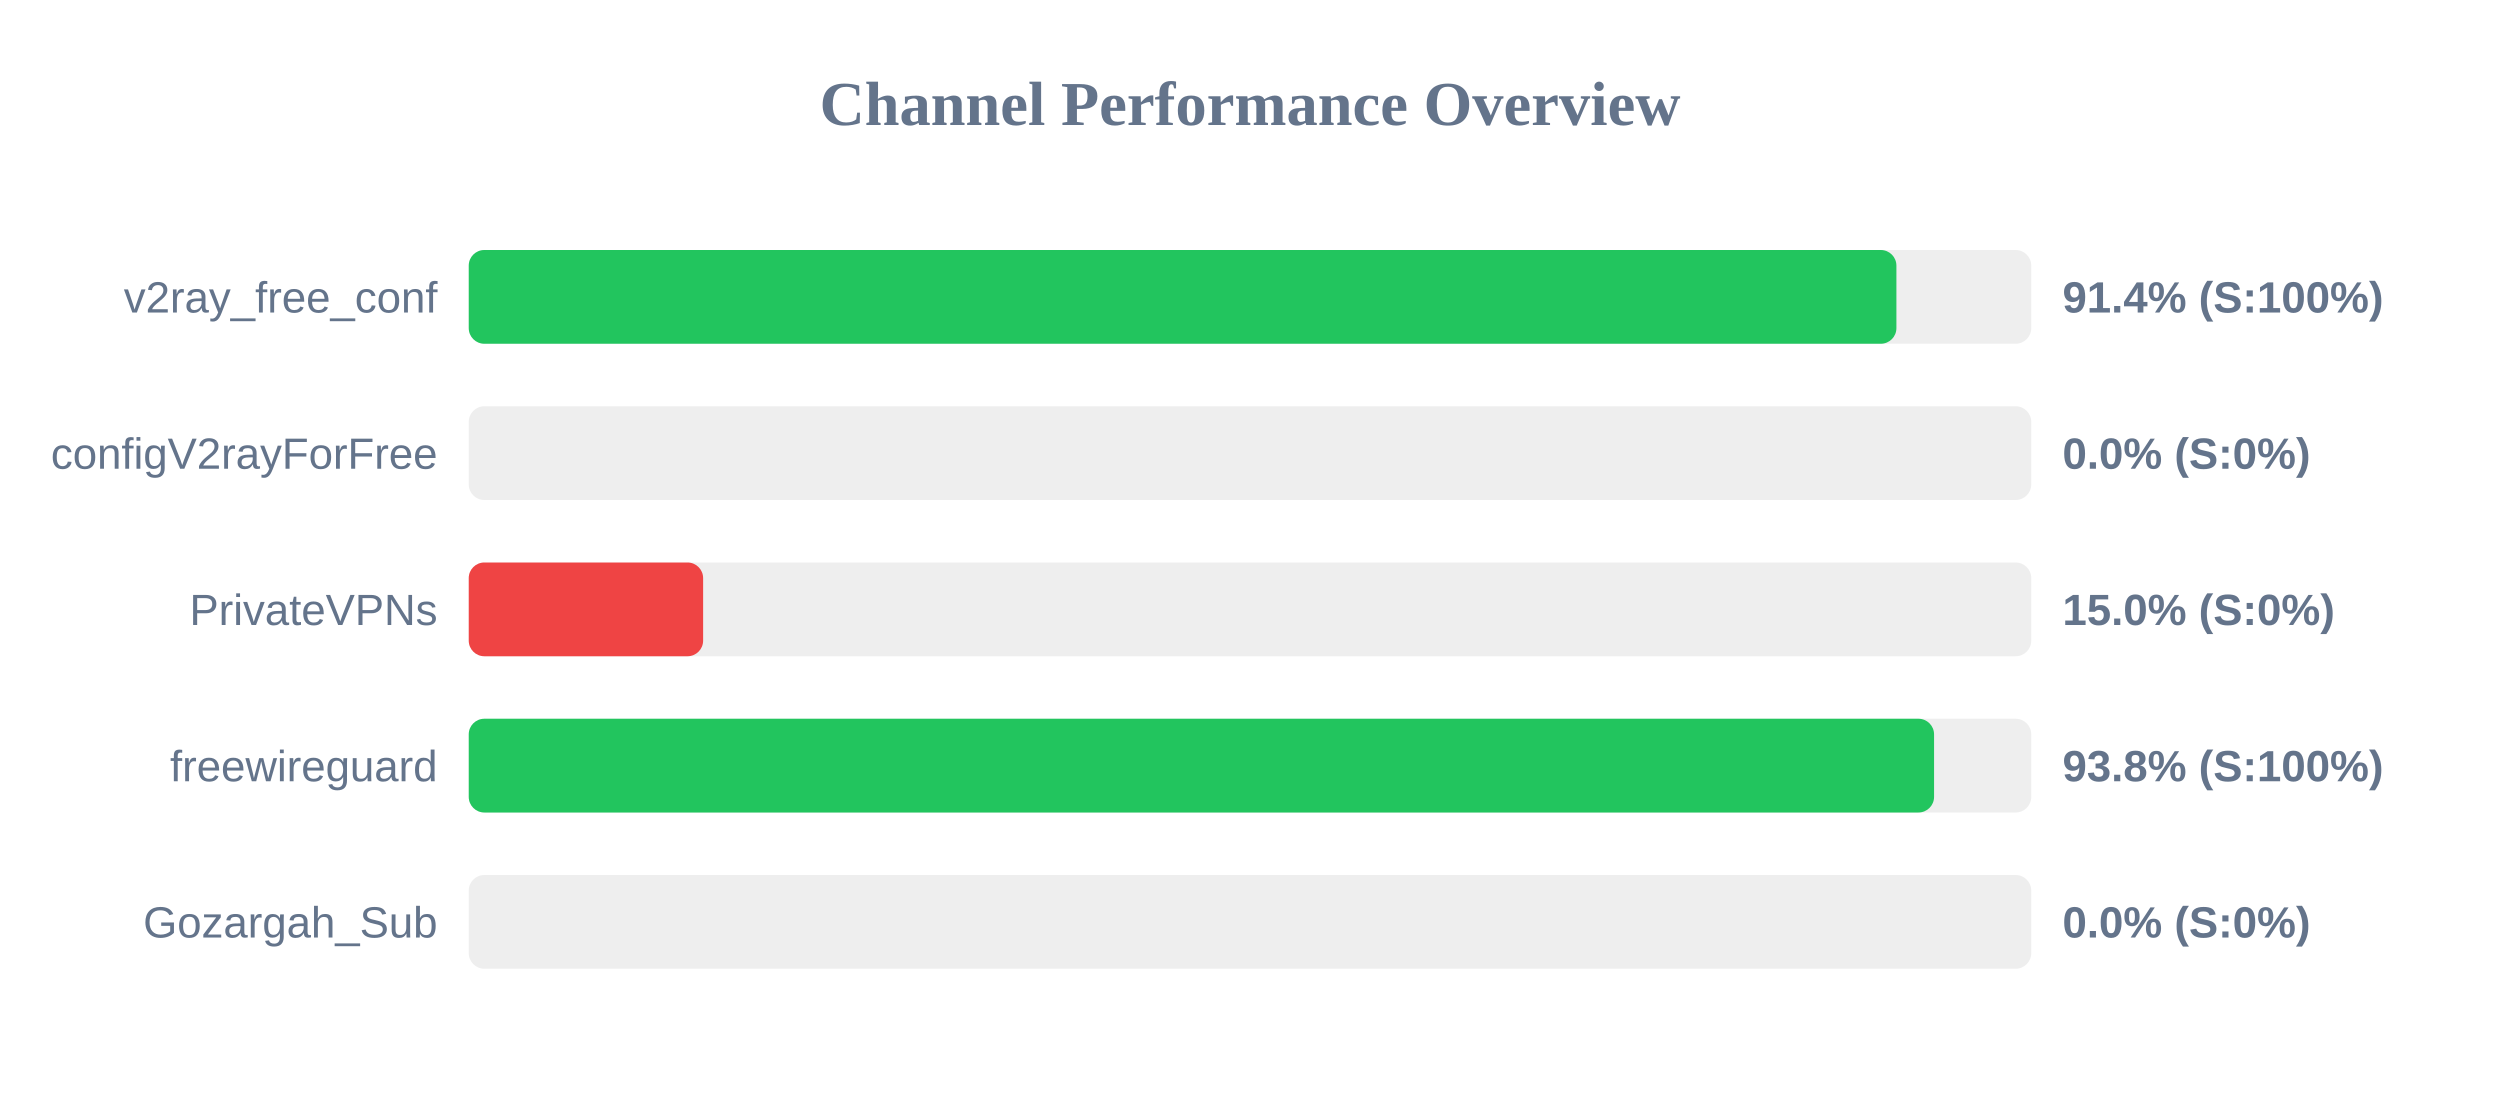
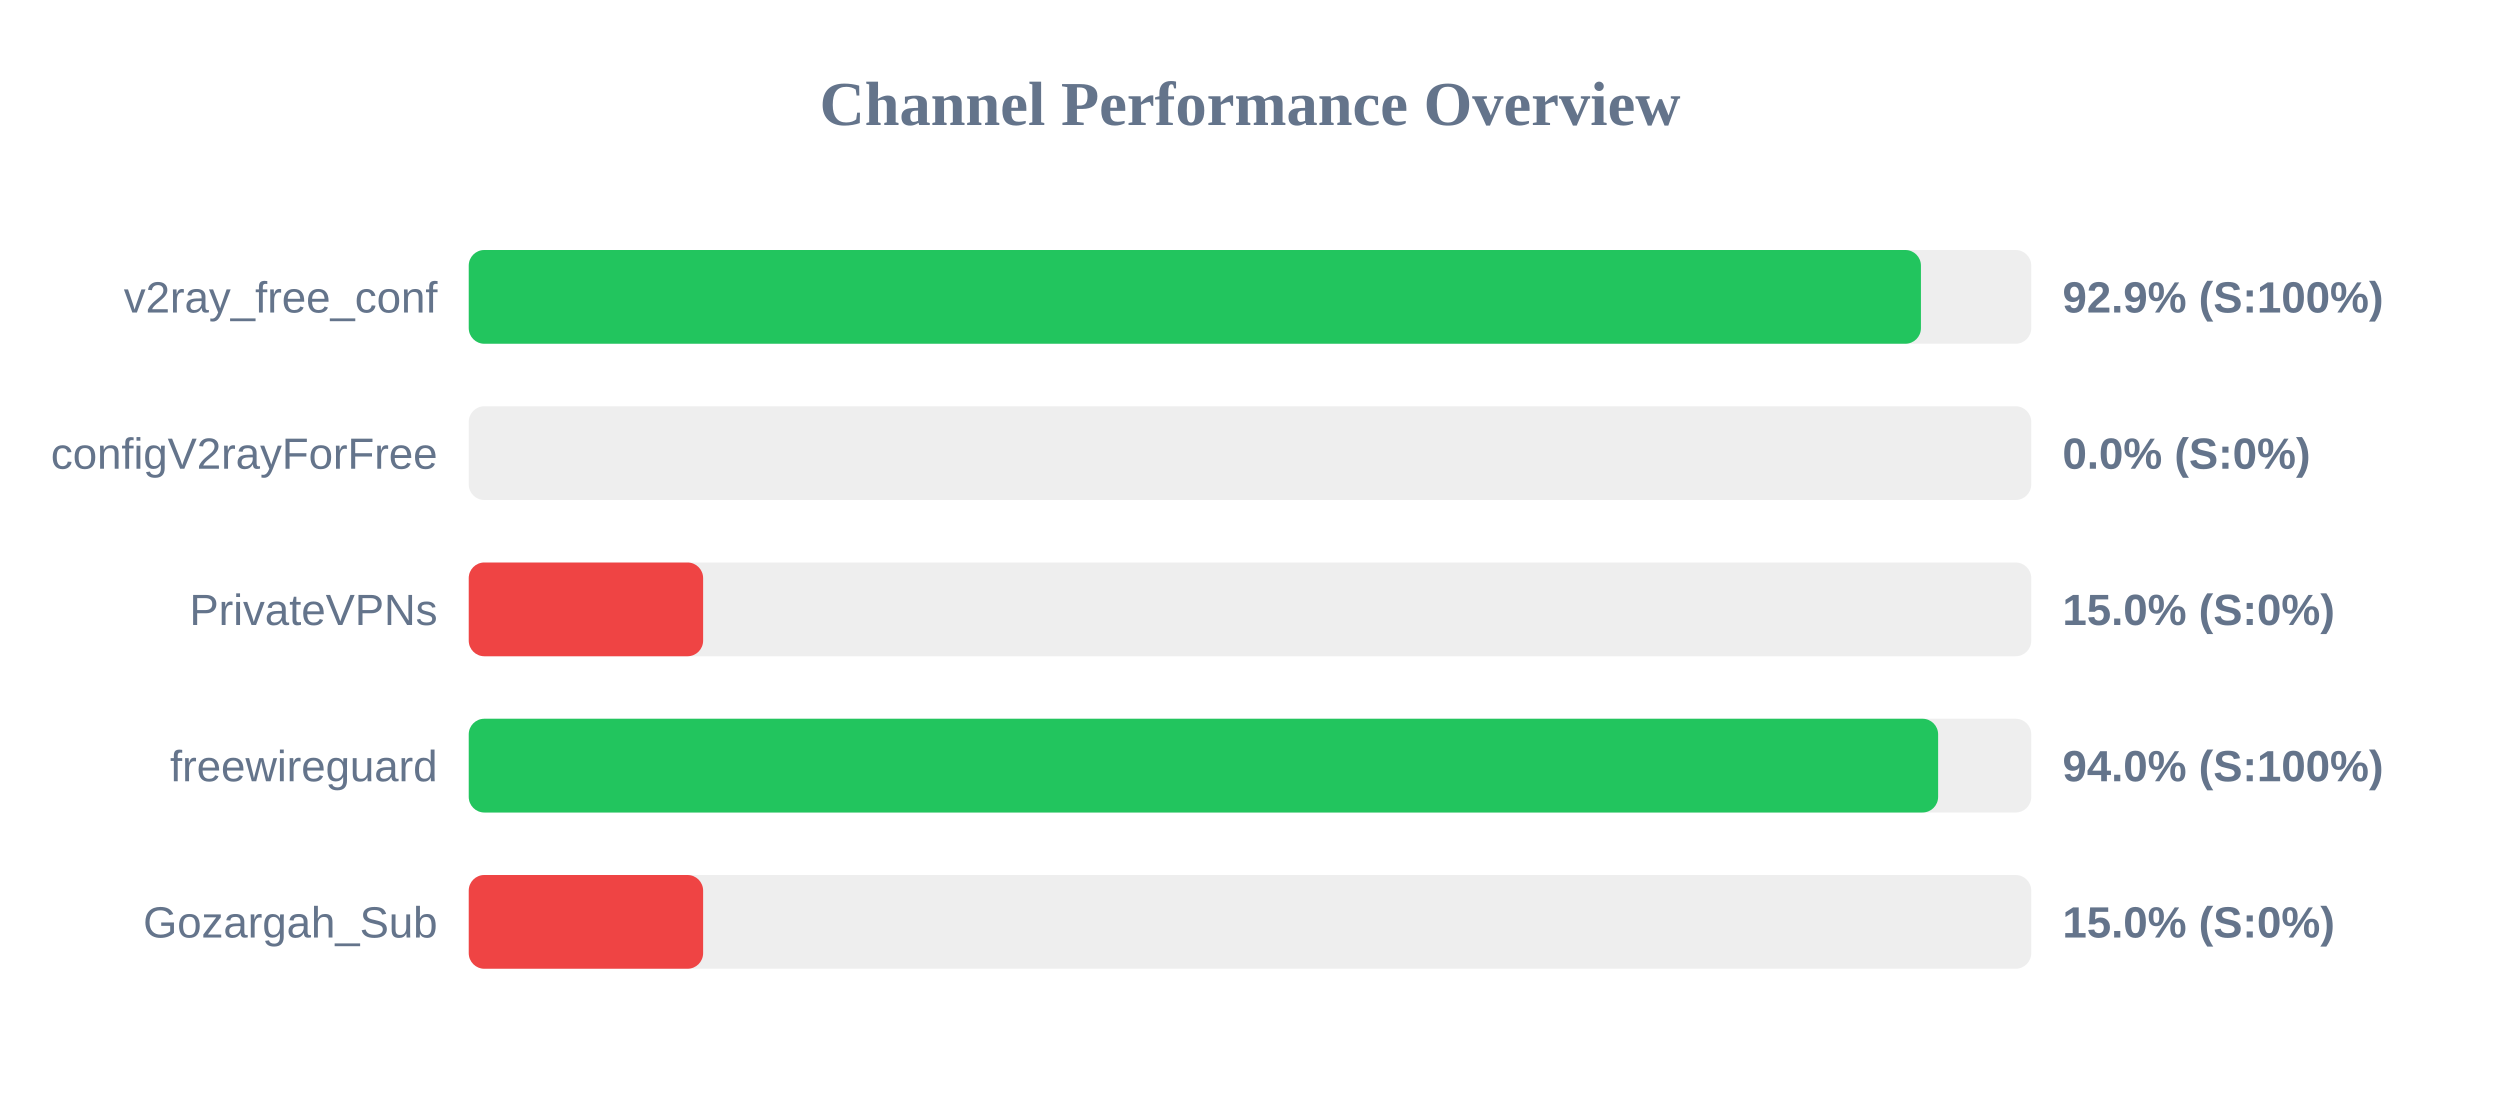
<svg xmlns="http://www.w3.org/2000/svg" width="800" height="350" version="1.1">
  <style>
        .row { font: 14px Arial; fill: #64748b; }
        .score { font: bold 14px Arial; fill: #64748b; }
    </style>
  <text x="400" y="40" text-anchor="middle" font-size="20px" font-weight="bold" fill="#64748b">Channel Performance Overview</text>
  <rect x="150" y="80" width="500" height="30" fill="#eee" rx="5" />
-   <rect x="150" y="80" width="456.85" height="30" fill="#22c55e" rx="5" />
+   <rect x="150" y="80" width="464.7" height="30" fill="#22c55e" rx="5" />
  <text x="140" y="100" text-anchor="end" class="row">v2ray_free_conf</text>
-   <text x="660" y="100" text-anchor="start" class="score">91.4% (S:100%)</text>
+   <text x="660" y="100" text-anchor="start" class="score">92.9% (S:100%)</text>
  <rect x="150" y="130" width="500" height="30" fill="#eee" rx="5" />
  <rect x="150" y="130" width="0.0" height="30" fill="#ef4444" rx="5" />
  <text x="140" y="150" text-anchor="end" class="row">configV2rayForFree</text>
  <text x="660" y="150" text-anchor="start" class="score">0.0% (S:0%)</text>
  <rect x="150" y="180" width="500" height="30" fill="#eee" rx="5" />
  <rect x="150" y="180" width="75.0" height="30" fill="#ef4444" rx="5" />
  <text x="140" y="200" text-anchor="end" class="row">PrivateVPNs</text>
  <text x="660" y="200" text-anchor="start" class="score">15.0% (S:0%)</text>
  <rect x="150" y="230" width="500" height="30" fill="#eee" rx="5" />
-   <rect x="150" y="230" width="468.9" height="30" fill="#22c55e" rx="5" />
+   <rect x="150" y="230" width="470.2" height="30" fill="#22c55e" rx="5" />
  <text x="140" y="250" text-anchor="end" class="row">freewireguard</text>
-   <text x="660" y="250" text-anchor="start" class="score">93.8% (S:100%)</text>
+   <text x="660" y="250" text-anchor="start" class="score">94.0% (S:100%)</text>
  <rect x="150" y="280" width="500" height="30" fill="#eee" rx="5" />
-   <rect x="150" y="280" width="0.0" height="30" fill="#ef4444" rx="5" />
+   <rect x="150" y="280" width="75.0" height="30" fill="#ef4444" rx="5" />
  <text x="140" y="300" text-anchor="end" class="row">Gozargah_Sub</text>
-   <text x="660" y="300" text-anchor="start" class="score">0.0% (S:0%)</text>
+   <text x="660" y="300" text-anchor="start" class="score">15.0% (S:0%)</text>
</svg>
